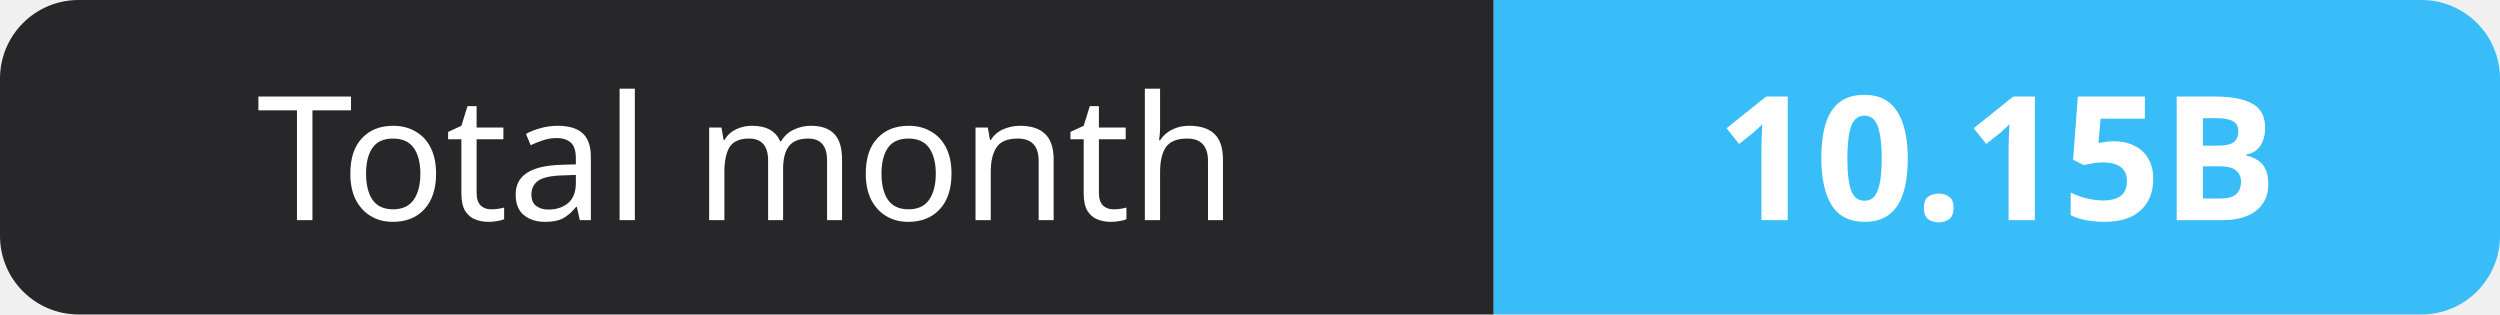
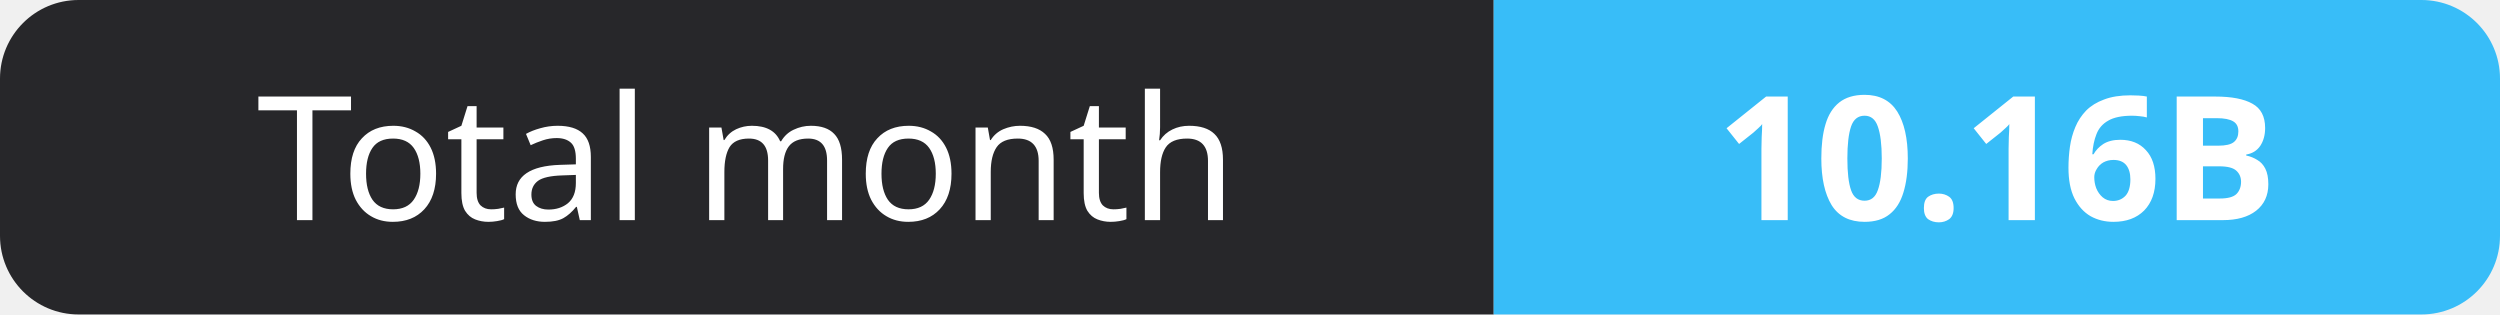
- <svg xmlns="http://www.w3.org/2000/svg" width="159" height="20" role="img" aria-label="Total month: 10.15B">
+ <svg xmlns="http://www.w3.org/2000/svg" width="159" height="20" role="img" aria-label="Total month: 10.16B">
  <clipPath id="r">
    <rect width="159" height="20" rx="5" fill="#fff" />
  </clipPath>
  <g clip-path="url(#r)">
    <rect width="95" height="20" fill="#27272a" />
    <rect x="95" width="64" height="20" fill="#38bdf8" />
  </g>
  <g fill="#fff" text-anchor="middle" font-family="Verdana,Geneva,sans-serif" font-size="11">
    <text x="47.5" y="14">Total month</text>
-     <text x="127.0" y="14" font-weight="700">10.15B</text>
+     <text x="127.0" y="14" font-weight="700">10.16B</text>
  </g>
</svg>
